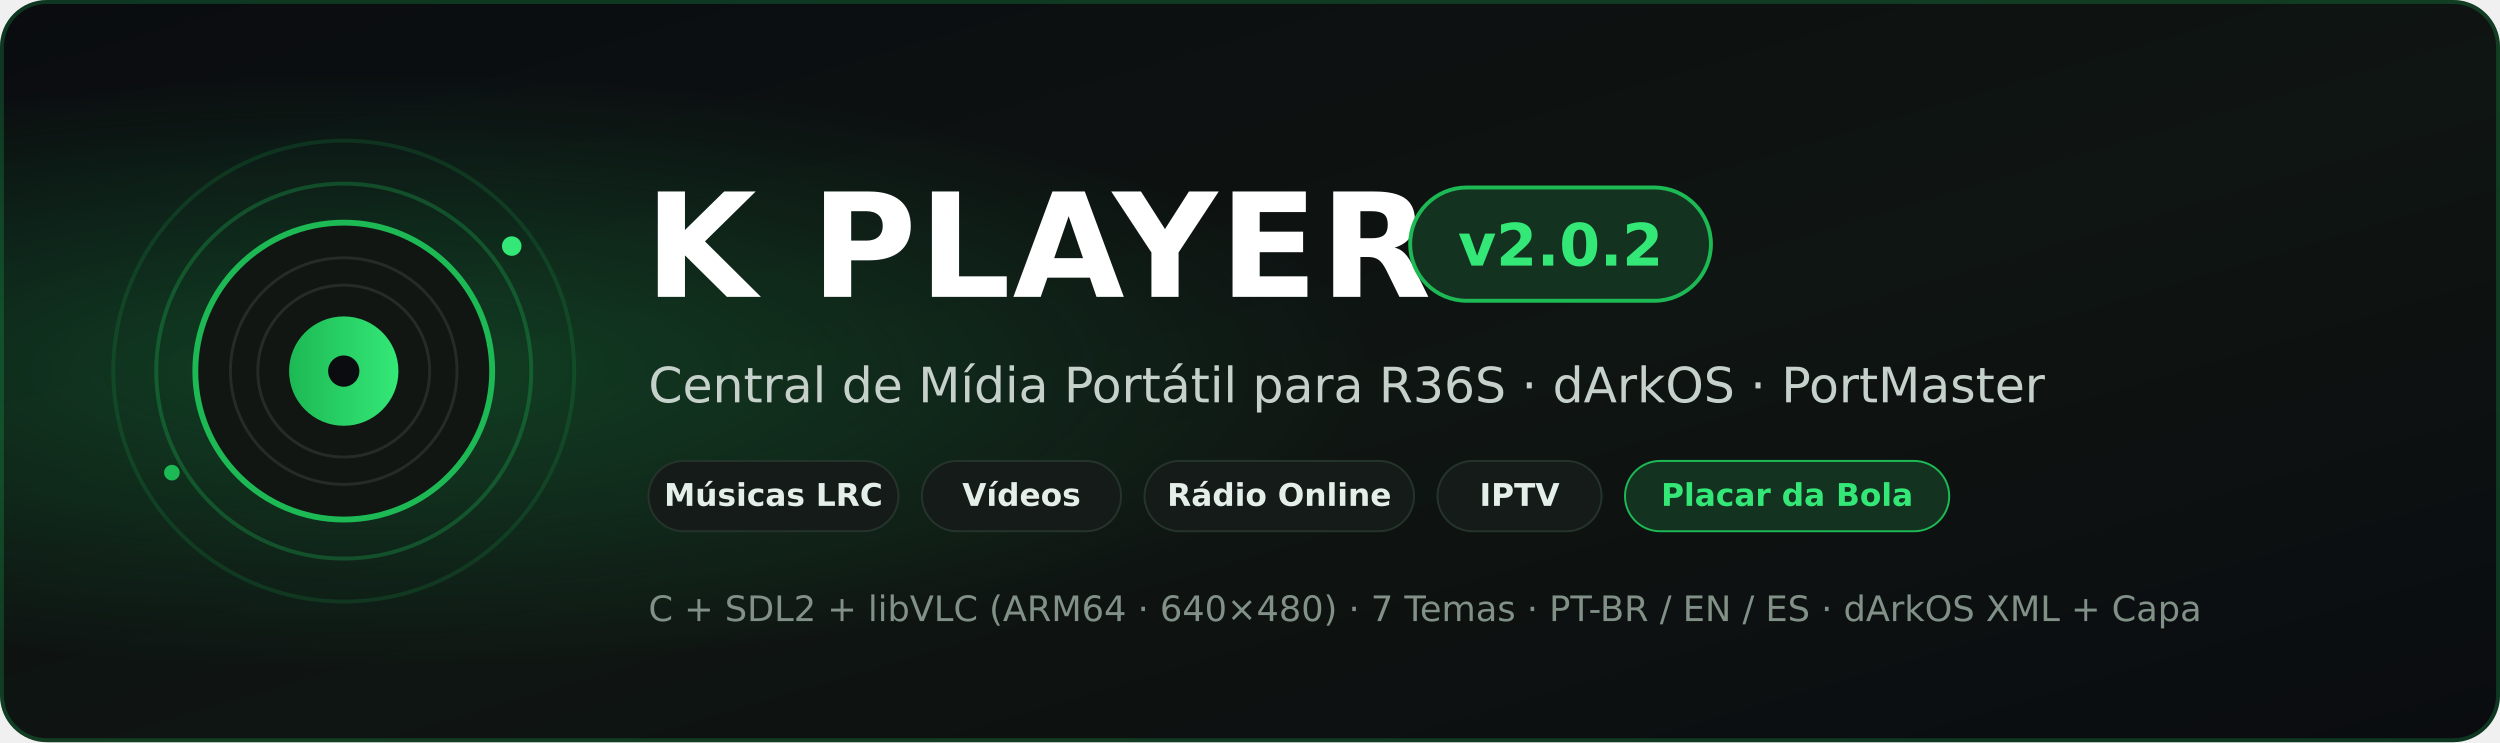
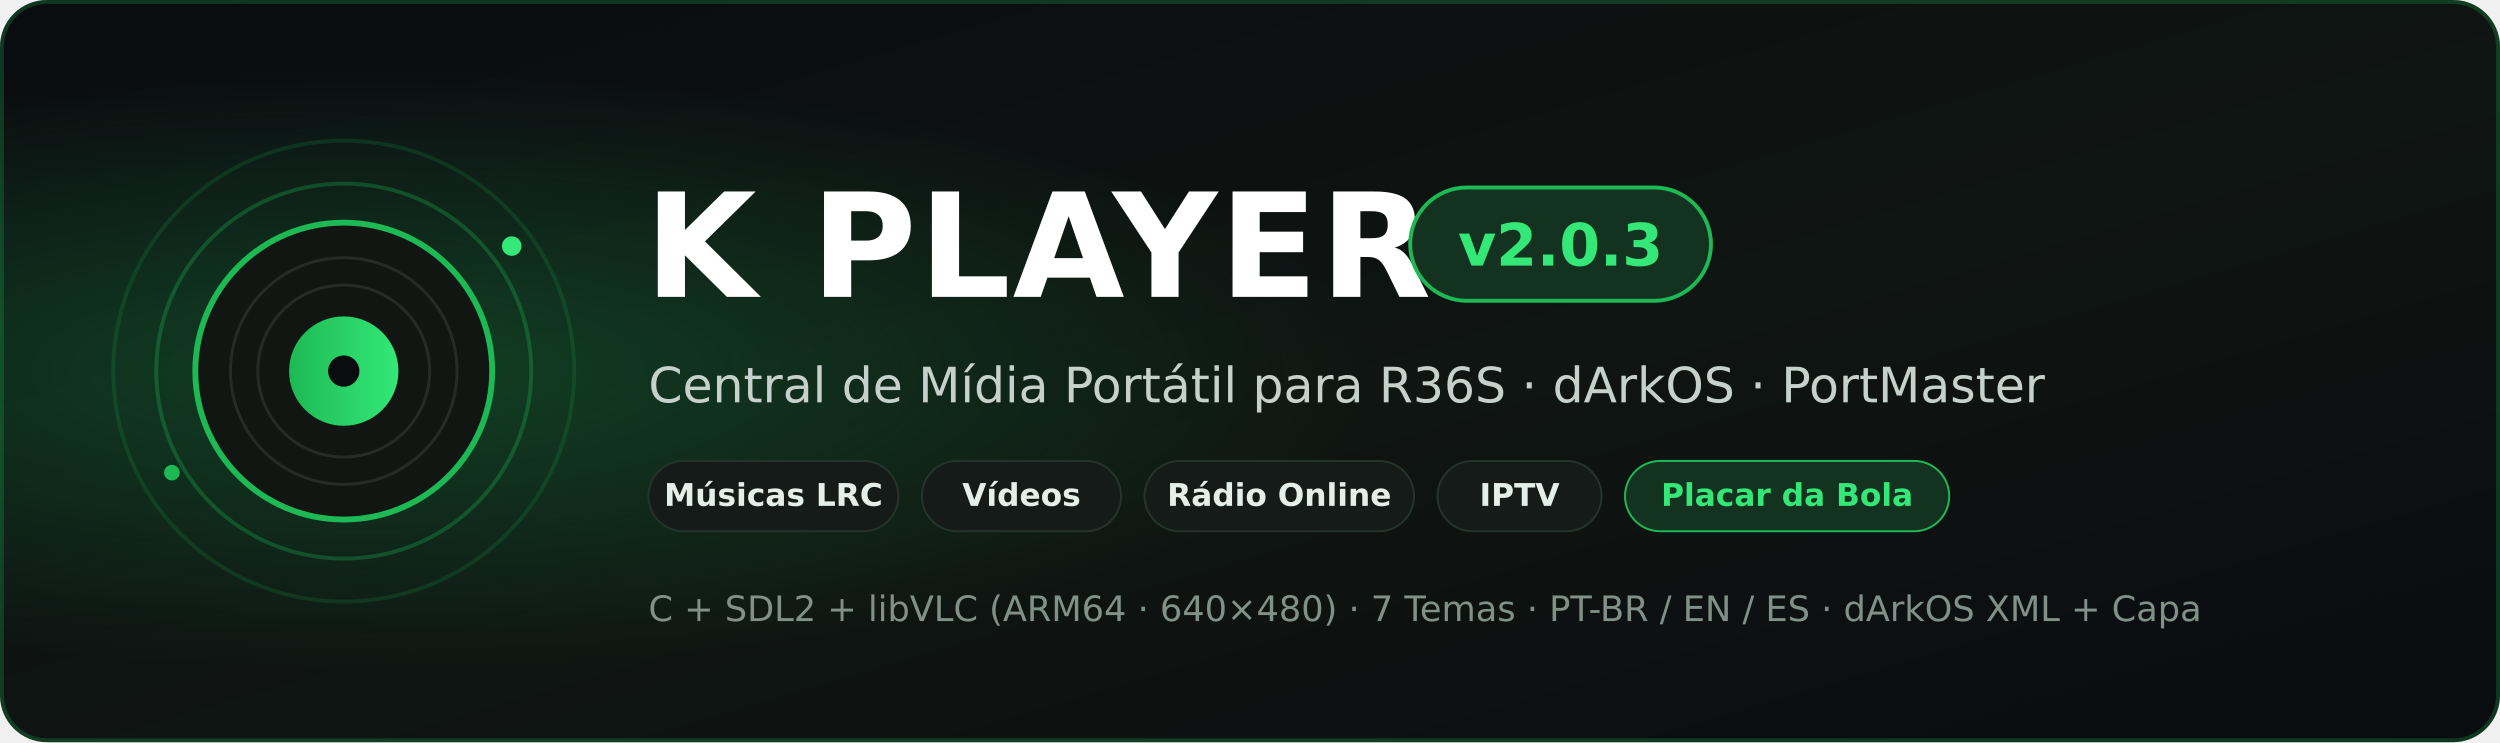
<svg xmlns="http://www.w3.org/2000/svg" width="1280" height="380" viewBox="0 0 1280 380">
  <defs>
    <linearGradient id="bgGrad" x1="0" y1="0" x2="1" y2="1">
      <stop offset="0%" stop-color="#0a0c10" />
      <stop offset="55%" stop-color="#0f1512" />
      <stop offset="100%" stop-color="#0a0c10" />
    </linearGradient>
    <radialGradient id="glow" cx="15%" cy="50%" r="40%">
      <stop offset="0%" stop-color="#1db954" stop-opacity="0.28" />
      <stop offset="100%" stop-color="#1db954" stop-opacity="0" />
    </radialGradient>
    <linearGradient id="accentGrad" x1="0" y1="0" x2="1" y2="0">
      <stop offset="0%" stop-color="#1db954" />
      <stop offset="100%" stop-color="#34e877" />
    </linearGradient>
  </defs>
  <rect width="1280" height="380" rx="24" fill="url(#bgGrad)" />
  <rect width="1280" height="380" rx="24" fill="url(#glow)" />
  <rect x="1" y="1" width="1278" height="378" rx="23" fill="none" stroke="#1db954" stroke-opacity="0.25" stroke-width="2" />
  <circle cx="176" cy="190" r="118" fill="none" stroke="#1db954" stroke-opacity="0.16" stroke-width="2" />
  <circle cx="176" cy="190" r="96" fill="none" stroke="#1db954" stroke-opacity="0.30" stroke-width="2" />
  <circle cx="176" cy="190" r="76" fill="#111613" stroke="#1db954" stroke-width="3" />
  <circle cx="176" cy="190" r="58" fill="none" stroke="#ffffff" stroke-opacity="0.09" stroke-width="1.5" />
  <circle cx="176" cy="190" r="44" fill="none" stroke="#ffffff" stroke-opacity="0.09" stroke-width="1.5" />
  <circle cx="176" cy="190" r="28" fill="url(#accentGrad)" />
  <circle cx="176" cy="190" r="8" fill="#0a0c10" />
  <circle cx="262" cy="126" r="5" fill="#34e877" />
  <circle cx="88" cy="242" r="4" fill="#1db954" />
  <text x="330" y="152" fill="#ffffff" font-family="DejaVu Sans,Arial,sans-serif" font-size="74" font-weight="700" letter-spacing="1">K PLAYER</text>
  <rect x="722" y="96" width="154" height="58" rx="29" fill="#143220" stroke="#1db954" stroke-width="2" />
-   <text x="799" y="136" text-anchor="middle" fill="#34e877" font-family="DejaVu Sans,Arial,sans-serif" font-size="30" font-weight="700">v2.0.2</text>
+   <text x="799" y="136" text-anchor="middle" fill="#34e877" font-family="DejaVu Sans,Arial,sans-serif" font-size="30" font-weight="700">v2.0.3</text>
  <text x="332" y="206" fill="#c6d1cb" font-family="DejaVu Sans,Arial,sans-serif" font-size="25">Central de Mídia Portátil para R36S · dArkOS · PortMaster</text>
  <rect x="332" y="236" width="128" height="36" rx="18" fill="#151b18" stroke="#25342b" />
  <text x="396" y="259" text-anchor="middle" fill="#e5efe9" font-family="DejaVu Sans,Arial,sans-serif" font-size="16" font-weight="600">Músicas LRC</text>
  <rect x="472" y="236" width="102" height="36" rx="18" fill="#151b18" stroke="#25342b" />
  <text x="523" y="259" text-anchor="middle" fill="#e5efe9" font-family="DejaVu Sans,Arial,sans-serif" font-size="16" font-weight="600">Vídeos</text>
  <rect x="586" y="236" width="138" height="36" rx="18" fill="#151b18" stroke="#25342b" />
  <text x="655" y="259" text-anchor="middle" fill="#e5efe9" font-family="DejaVu Sans,Arial,sans-serif" font-size="16" font-weight="600">Rádio Online</text>
  <rect x="736" y="236" width="84" height="36" rx="18" fill="#151b18" stroke="#25342b" />
  <text x="778" y="259" text-anchor="middle" fill="#e5efe9" font-family="DejaVu Sans,Arial,sans-serif" font-size="16" font-weight="600">IPTV</text>
  <rect x="832" y="236" width="166" height="36" rx="18" fill="#143220" stroke="#1db954" />
  <text x="915" y="259" text-anchor="middle" fill="#34e877" font-family="DejaVu Sans,Arial,sans-serif" font-size="16" font-weight="700">Placar da Bola</text>
  <text x="332" y="318" fill="#819187" font-family="DejaVu Sans,Arial,sans-serif" font-size="18">C + SDL2 + libVLC (ARM64 · 640×480)   ·   7 Temas   ·   PT-BR / EN / ES   ·   dArkOS XML + Capa</text>
</svg>
